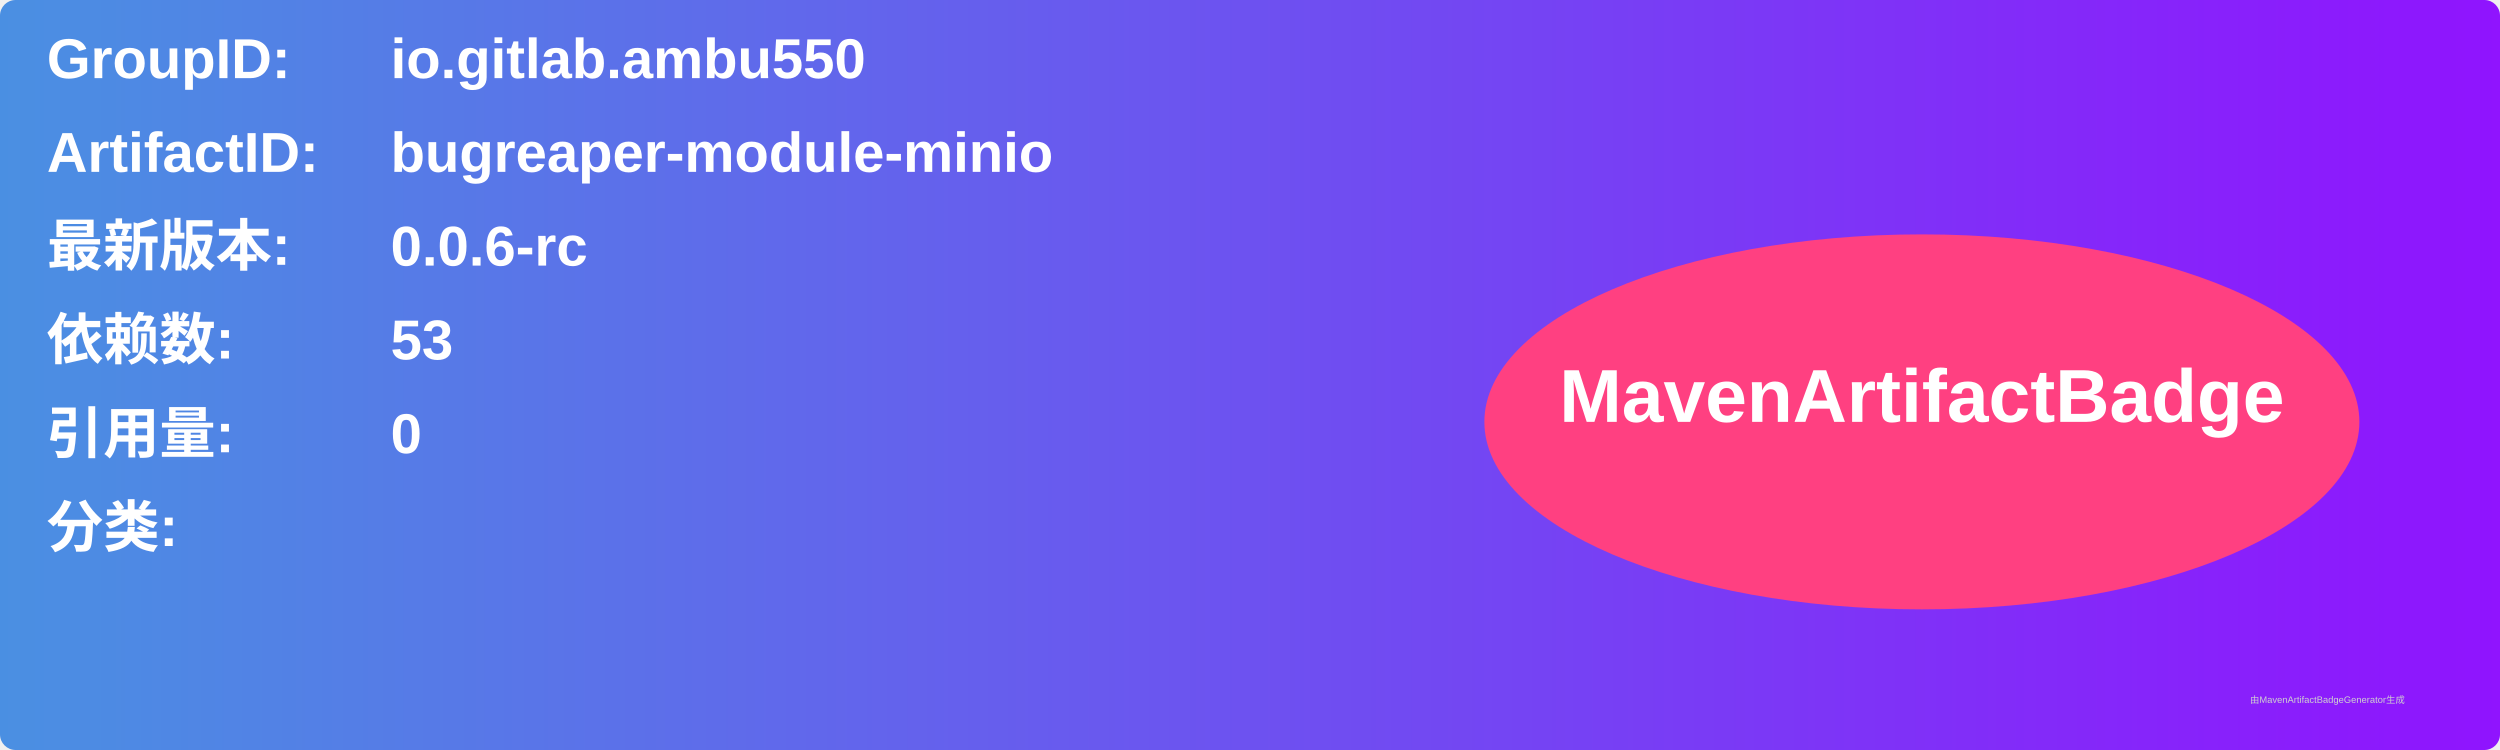
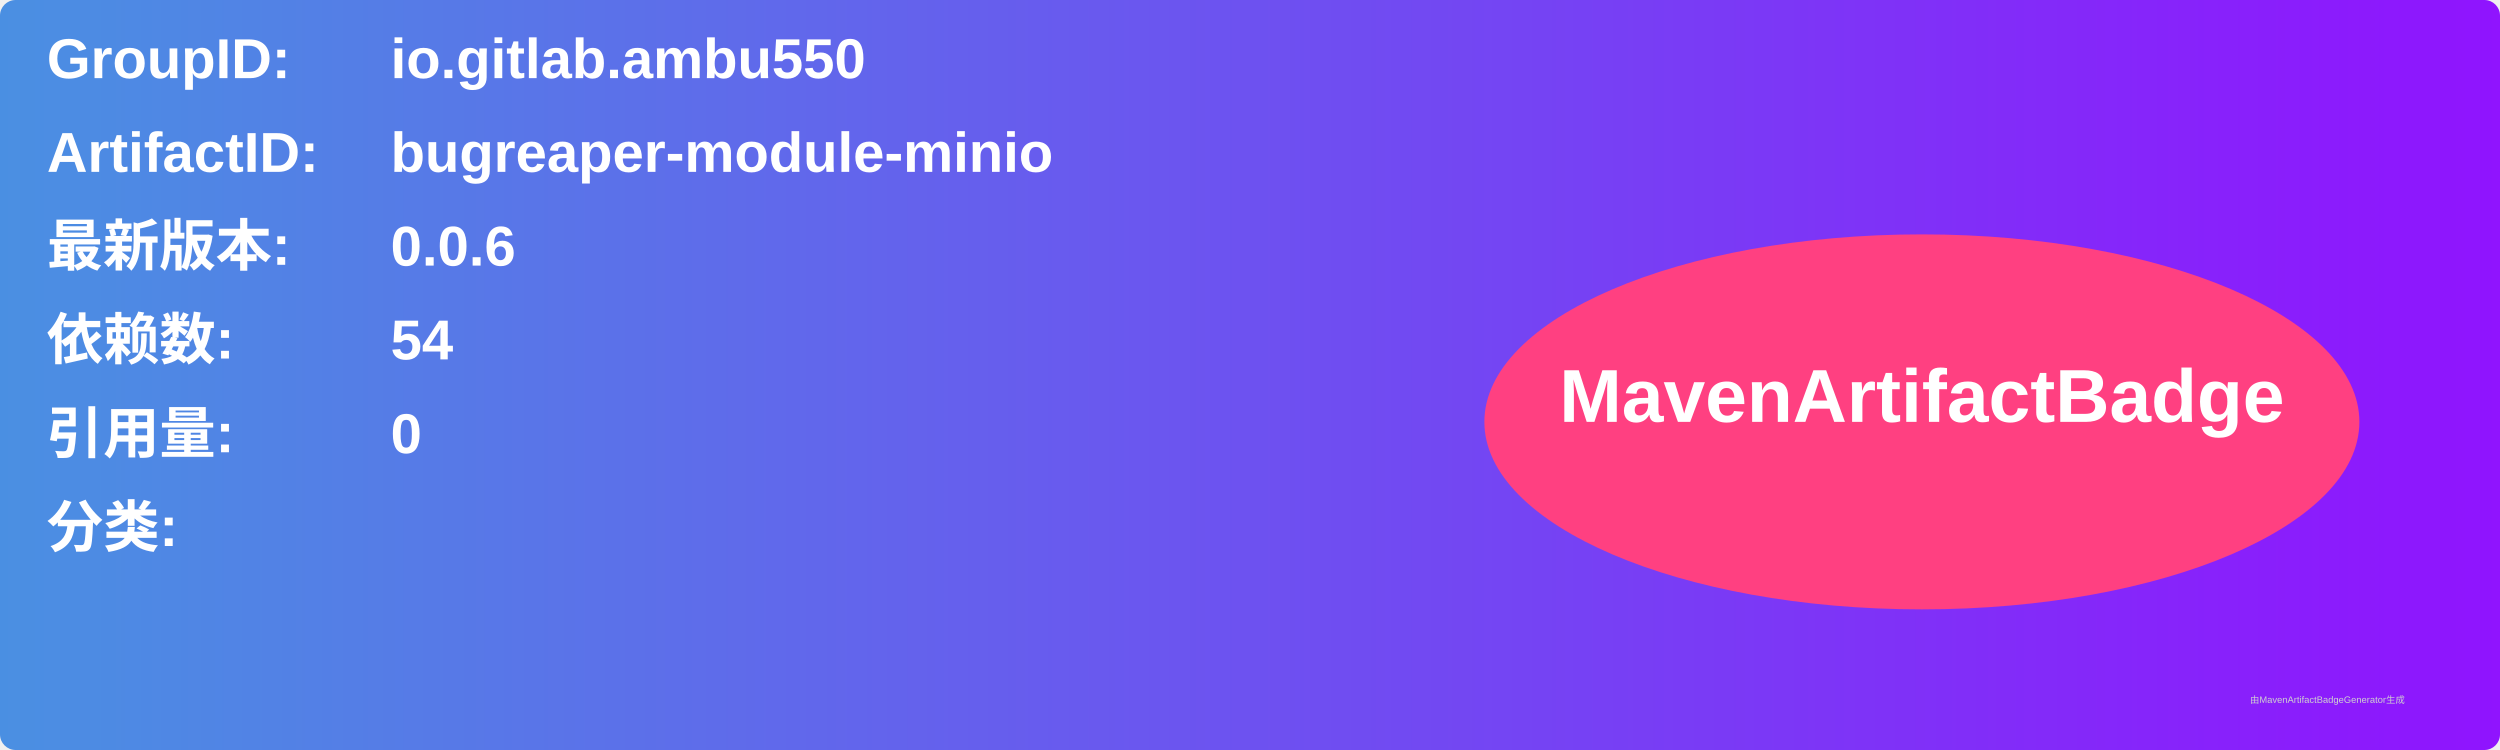
<svg xmlns="http://www.w3.org/2000/svg" width="800" height="240" viewBox="0 0 800 240">
  <linearGradient id="grad" x1="0%" y1="0%" x2="100%" y2="0%">
    <stop offset="0%" stop-color="#4a90e2" />
    <stop offset="100%" stop-color="#9013fe" />
  </linearGradient>
  <rect width="100%" height="100%" rx="5" ry="5" fill="url(#grad)" />
  <g transform="translate(15, 15)">
    <text x="0" y="10" font-family="Arial" font-size="18" fill="white" font-weight="bold" width="260">GroupID:</text>
    <text x="110" y="10" font-family="Arial" font-size="18" fill="white" font-weight="bold" width="460">io.gitlab.ambu550</text>
    <text x="0" y="40" font-family="Arial" font-size="18" fill="white" font-weight="bold" width="260">ArtifactID:</text>
    <text x="110" y="40" font-family="Arial" font-size="18" fill="white" font-weight="bold" width="460">bugreaper-module-minio</text>
    <text x="0" y="70" font-family="Arial" font-size="18" fill="white" font-weight="bold">最新版本:</text>
    <text x="110" y="70" font-family="Arial" font-size="18" fill="white" font-weight="bold">
-       <tspan font-weight="bold">0.0.6-rc</tspan>
+       <tspan font-weight="bold">0.0.6</tspan>
    </text>
    <text x="0" y="100" font-family="Arial" font-size="18" fill="white" font-weight="bold">依赖数: </text>
    <text x="110" y="100" font-family="Arial" font-size="18" fill="white">
-       <tspan font-weight="bold">53</tspan>
+       <tspan font-weight="bold">54</tspan>
    </text>
    <text x="0" y="130" font-family="Arial" font-size="18" fill="white" font-weight="bold">引用量: </text>
    <text x="110" y="130" font-family="Arial" font-size="18" fill="white">
      <tspan font-weight="bold">0</tspan>
    </text>
    <text x="0" y="160" font-family="Arial" font-size="18" fill="white" font-weight="bold">分类:</text>
    <text x="10" y="190" font-family="Arial" font-size="10" fill="white">
      <tspan font-weight="bold" />
    </text>
    <ellipse cx="600" cy="120" rx="140" ry="60" fill="#ff4081" />
    <text x="600" y="120" text-anchor="middle" font-family="Arial" font-size="24" fill="white" font-weight="bold">MavenArtifactBadge</text>
  </g>
  <text x="720" y="225" font-family="Arial" font-size="3" fill="#d0d0d0">由MavenArtifactBadgeGenerator生成</text>
</svg>
